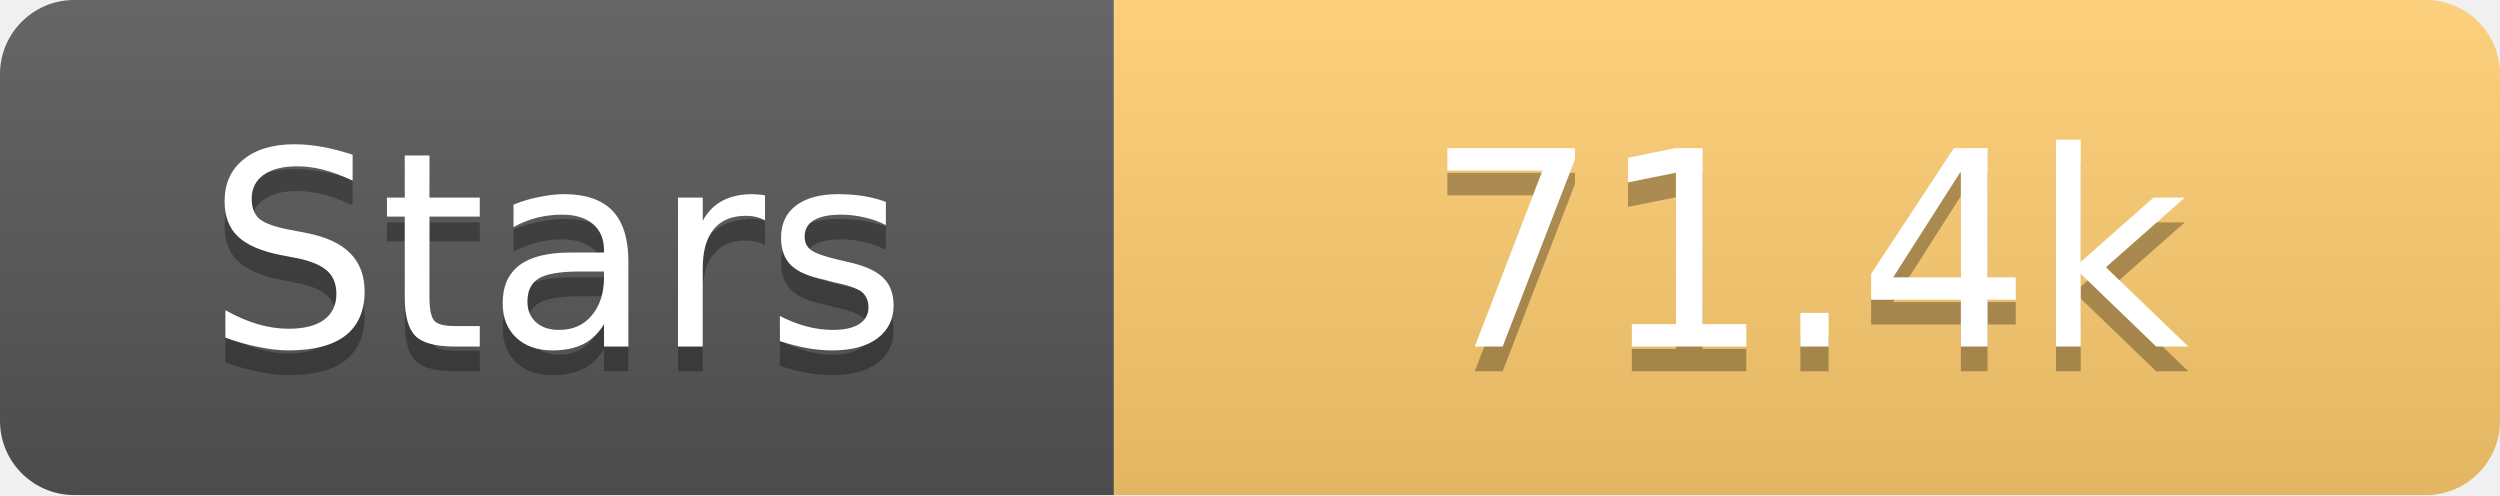
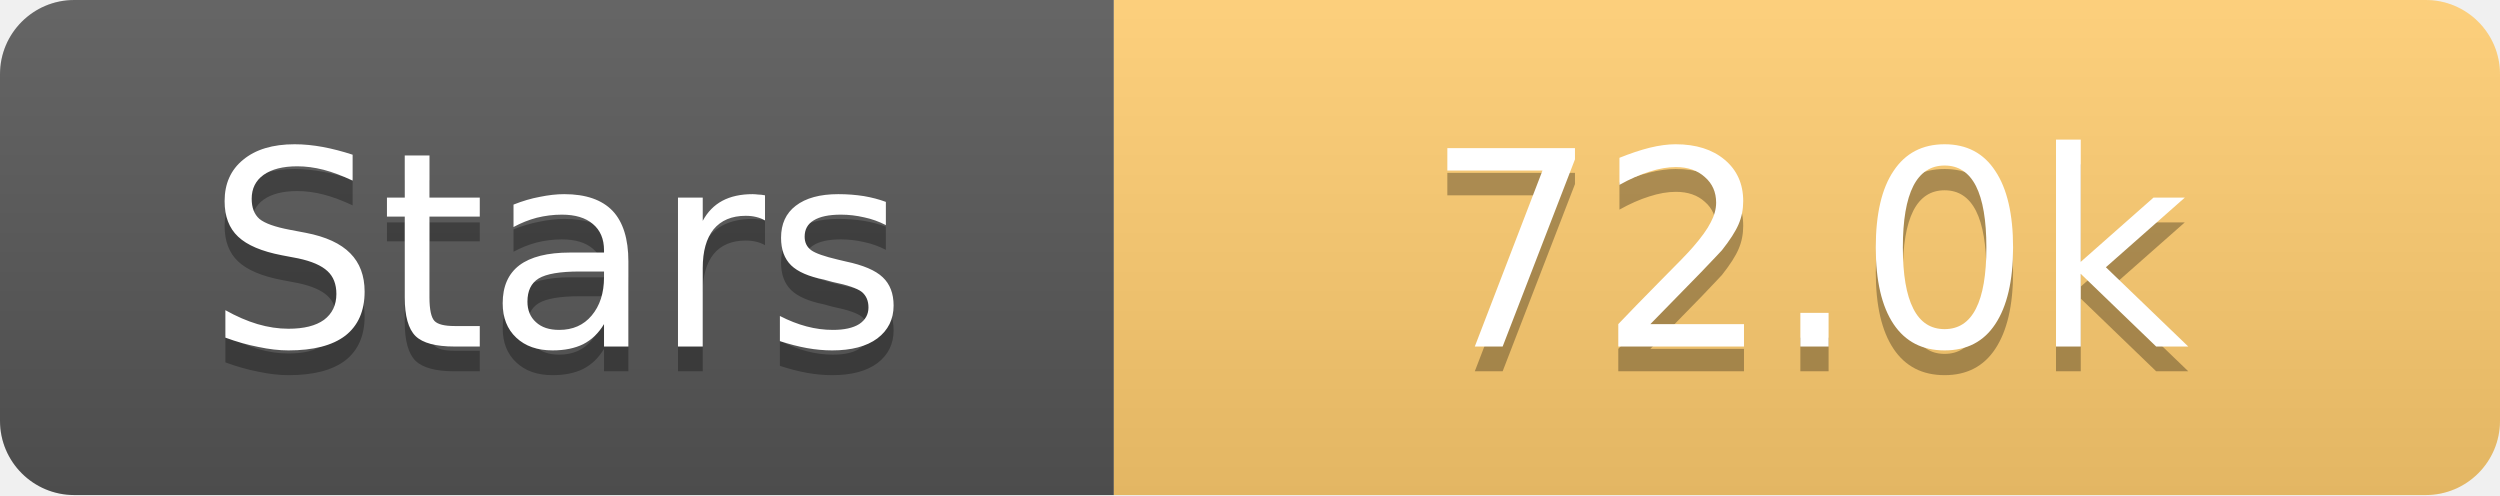
<svg xmlns="http://www.w3.org/2000/svg" width="101" height="20">
  <linearGradient id="s" x2="0" y2="100%">
    <stop offset="0" stop-color="#fff" stop-opacity=".1" />
    <stop offset="1" stop-opacity=".1" />
  </linearGradient>
  <clipPath id="r">
    <rect width="101" height="20" rx="3" fill="#fff" />
  </clipPath>
  <g clip-path="url(#r)">
    <rect width="45" height="20" fill="#555" />
    <rect x="45" width="56" height="20" fill="#fdcb6e" />
    <rect width="101" height="20" fill="url(#s)" />
  </g>
  <g fill="#fff" text-anchor="middle" font-family="Verdana,Geneva,DejaVu Sans,sans-serif" text-rendering="geometricPrecision" font-size="11">
    <text x="22.5" y="15" fill="#010101" fill-opacity=".3">Stars</text>
    <text x="22.5" y="14">Stars</text>
-     <text x="73.0" y="15" fill="#010101" fill-opacity=".3">71.4k</text>
-     <text x="73.0" y="14">71.4k</text>
+     <text x="73.0" y="15" fill="#010101" fill-opacity=".3">72.0k</text>
+     <text x="73.0" y="14">72.0k</text>
  </g>
</svg>
